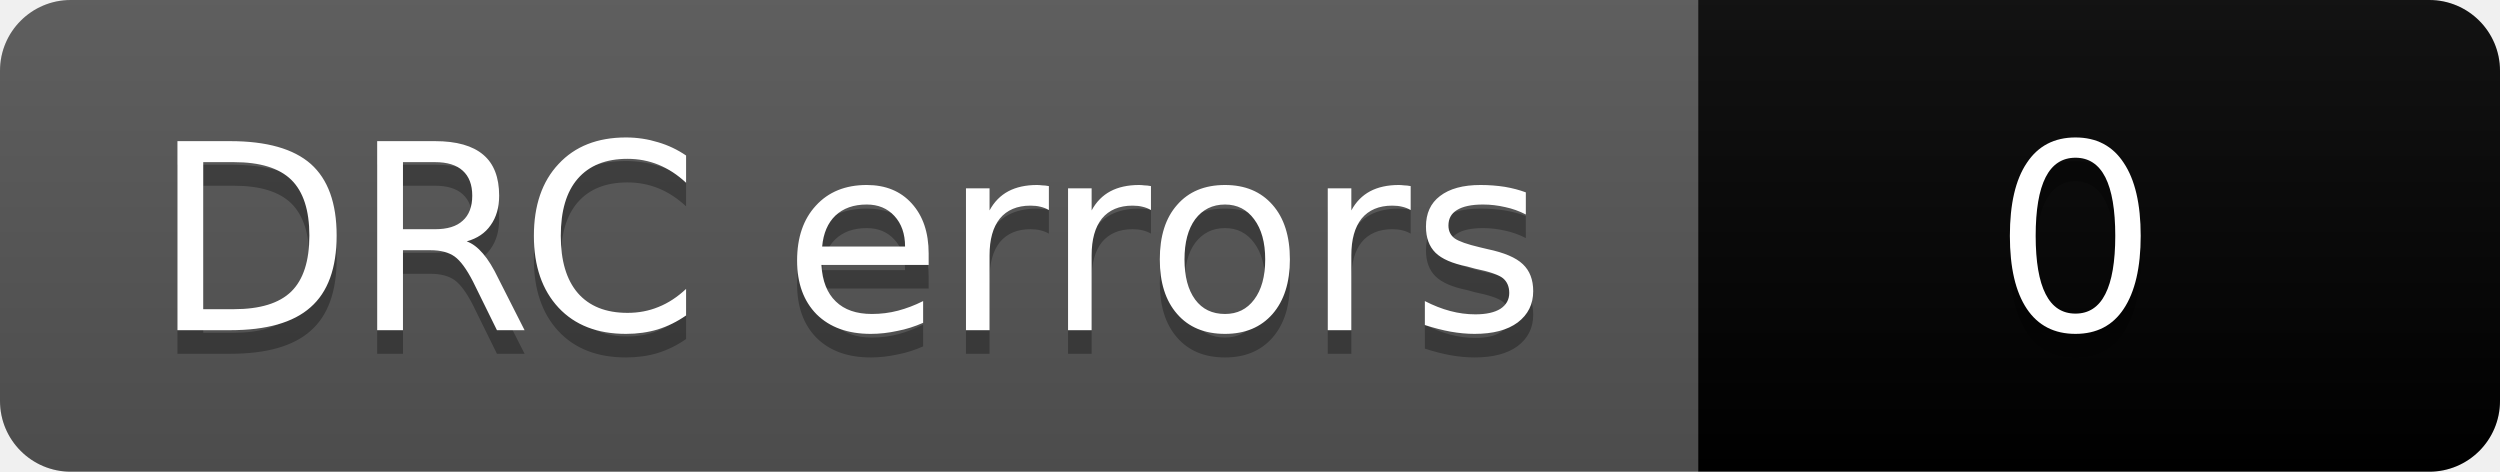
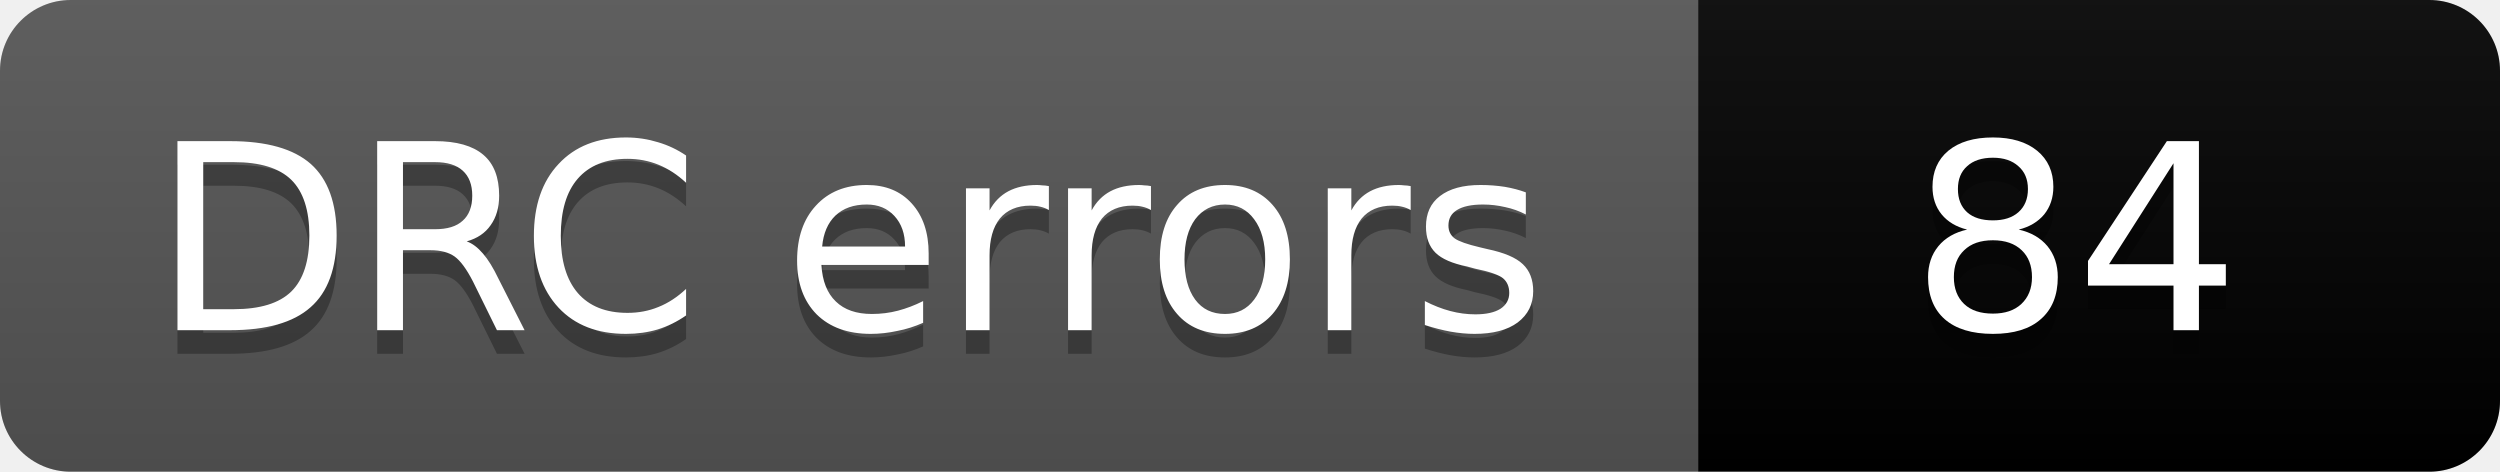
- <svg xmlns="http://www.w3.org/2000/svg" width="106" height="20" role="img" aria-label="DRC errors: 0">
+ <svg xmlns="http://www.w3.org/2000/svg" width="106" height="20" role="img" aria-label="DRC errors: 84">
  <linearGradient id="s" x2="0" y2="100%">
    <stop offset="0" stop-color="#bbb" stop-opacity=".1" />
    <stop offset="1" stop-opacity=".1" />
  </linearGradient>
  <clipPath id="r">
    <rect width="106" height="20" rx="3" fill="#fff" />
  </clipPath>
  <g clip-path="url(#r)">
    <rect width="72" height="20" fill="#555" />
-     <rect x="72" width="34" height="20" fill="COLOR0" />
+     <rect x="72" width="34" height="20" fill="COLOR84" />
    <rect width="106" height="20" fill="url(#s)" />
  </g>
  <g fill="#fff" text-anchor="middle" font-family="Verdana,Geneva,DejaVu Sans,sans-serif" font-size="11">
    <text aria-hidden="true" x="36" y="15" fill="#010101" fill-opacity=".3">DRC errors</text>
    <text x="36" y="14">DRC errors</text>
-     <text aria-hidden="true" x="88" y="15" fill="#010101" fill-opacity=".3">0</text>
-     <text x="88" y="14">0</text>
+     <text aria-hidden="true" x="88" y="15" fill="#010101" fill-opacity=".3">84</text>
+     <text x="88" y="14">84</text>
  </g>
</svg>
